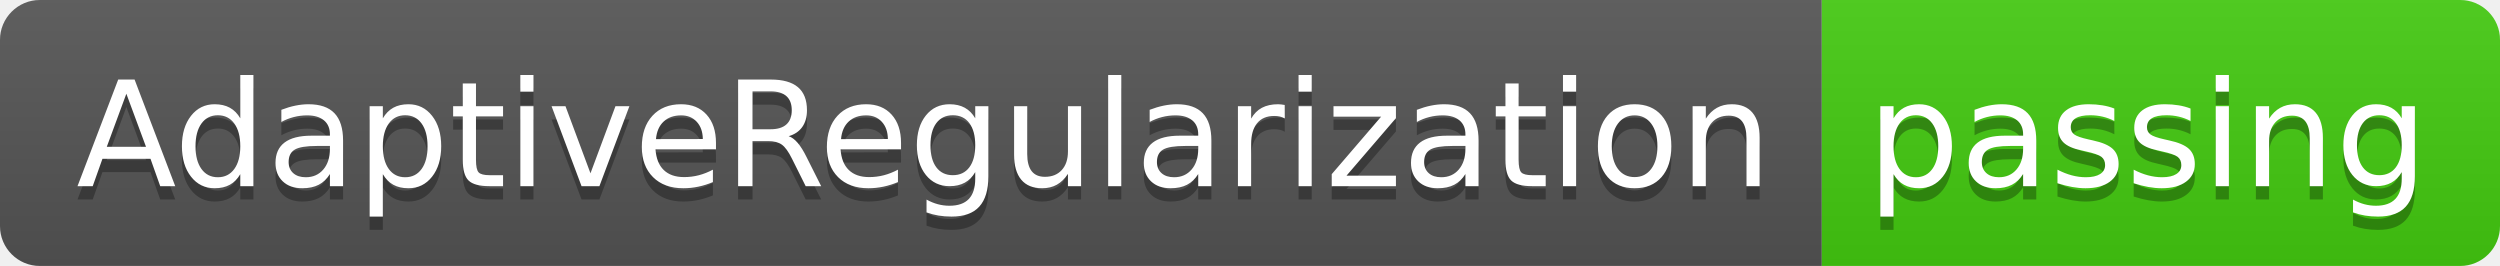
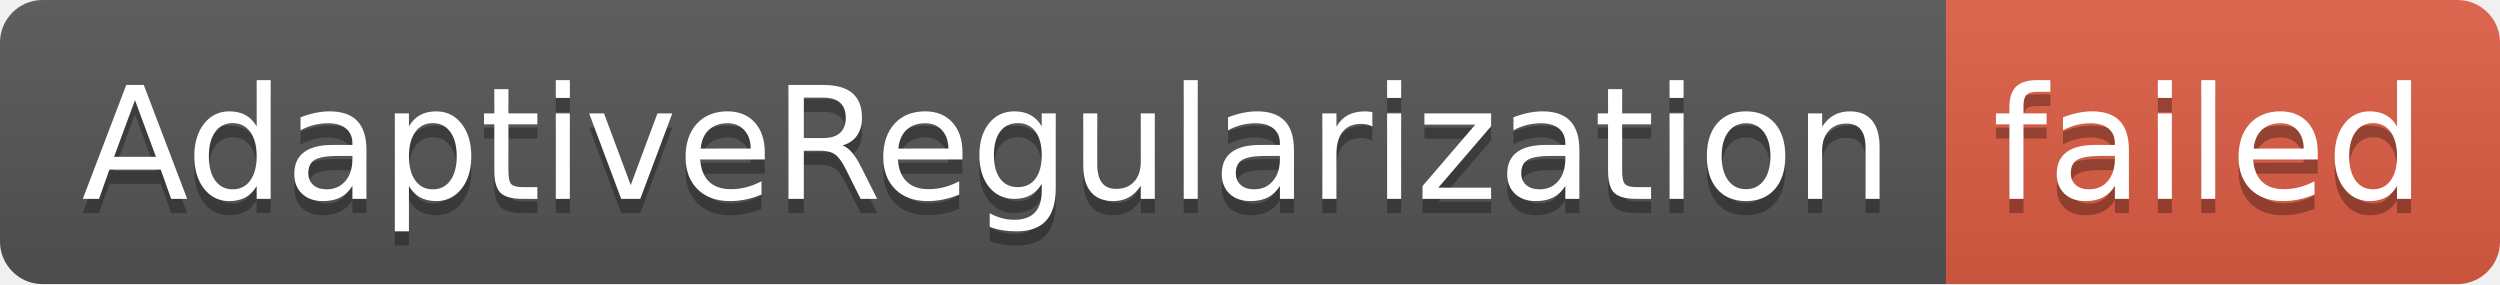
- <svg xmlns="http://www.w3.org/2000/svg" width="188" height="20" role="img" aria-label="AdaptiveRegularization: passing">
+ <svg xmlns="http://www.w3.org/2000/svg" width="176" height="20" role="img" aria-label="AdaptiveRegularization: failed">
  <linearGradient id="s" x2="0" y2="100%">
    <stop offset="0" stop-color="#bbb" stop-opacity=".1" />
    <stop offset="1" stop-opacity=".1" />
  </linearGradient>
  <clipPath id="r">
-     <rect width="188" height="20" rx="3" fill="#fff" />
+     <rect width="176" height="20" rx="3" fill="#fff" />
  </clipPath>
  <g clip-path="url(#r)">
    <rect width="137" height="20" fill="#555" />
-     <rect x="137" width="51" height="20" fill="#4c1" />
-     <rect width="188" height="20" fill="url(#s)" />
+     <rect x="137" width="39" height="20" fill="#e05d44" />
+     <rect width="176" height="20" fill="url(#s)" />
  </g>
  <g fill="#fff" text-anchor="middle" font-family="Verdana,Geneva,DejaVu Sans,sans-serif" text-rendering="geometricPrecision" font-size="110">
    <text aria-hidden="true" x="695" y="150" fill="#010101" fill-opacity=".3" transform="scale(.1)" textLength="1270">AdaptiveRegularization</text>
    <text x="695" y="140" transform="scale(.1)" fill="#fff" textLength="1270">AdaptiveRegularization</text>
-     <text aria-hidden="true" x="1615" y="150" fill="#010101" fill-opacity=".3" transform="scale(.1)" textLength="410">passing</text>
-     <text x="1615" y="140" transform="scale(.1)" fill="#fff" textLength="410">passing</text>
+     <text aria-hidden="true" x="1555" y="150" fill="#010101" fill-opacity=".3" transform="scale(.1)" textLength="290">failed</text>
+     <text x="1555" y="140" transform="scale(.1)" fill="#fff" textLength="290">failed</text>
  </g>
</svg>
